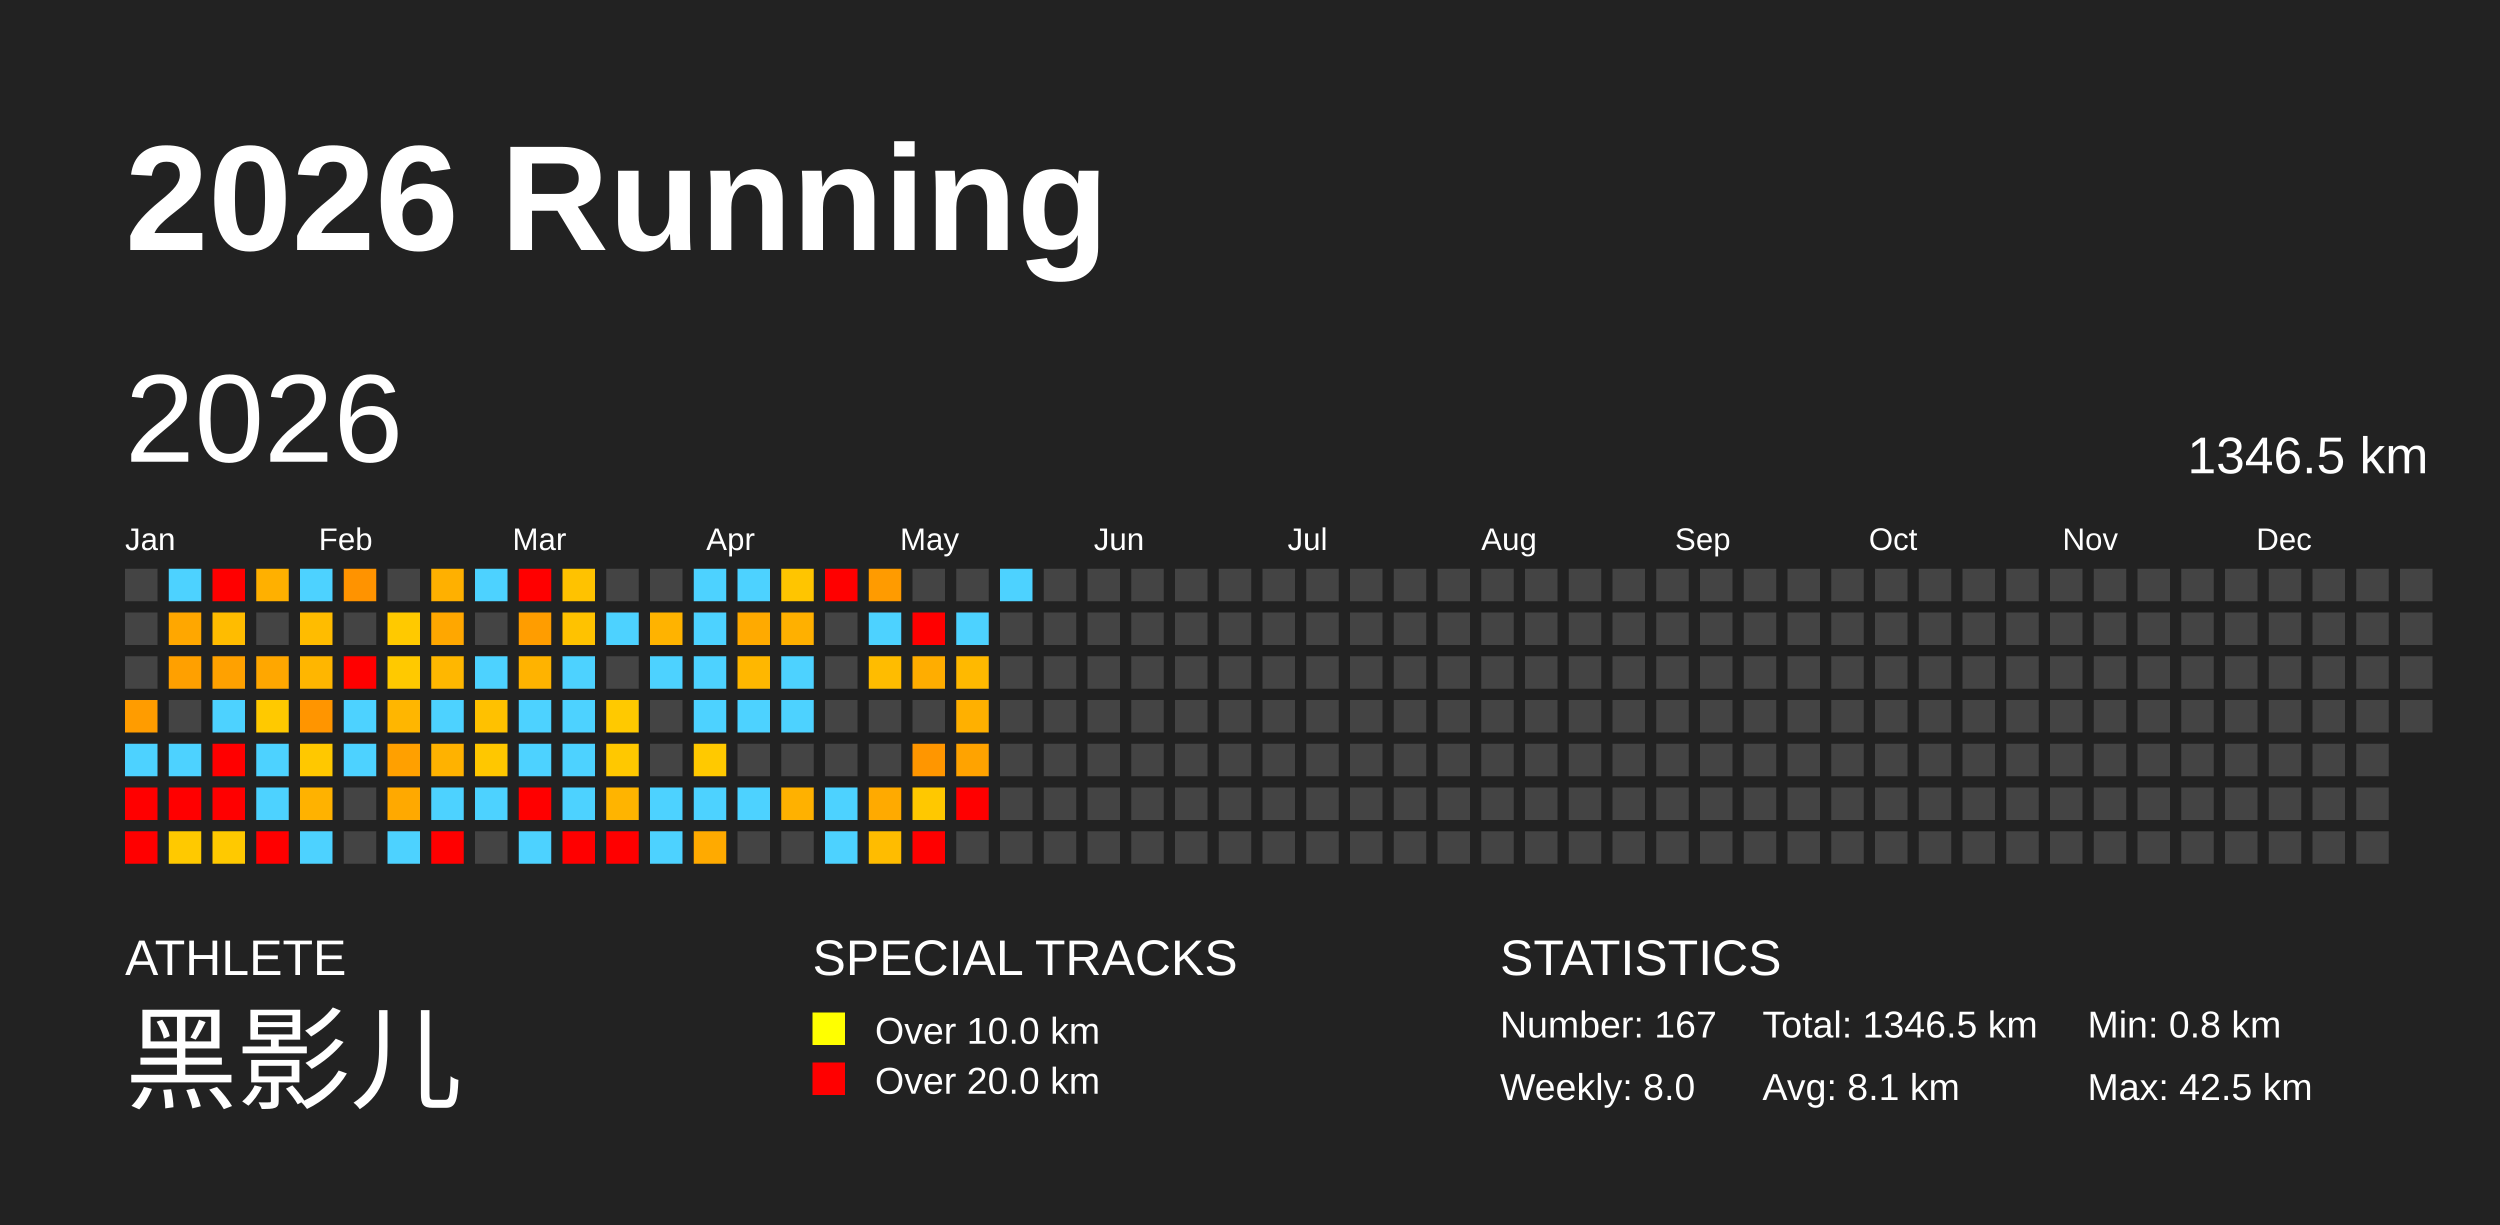
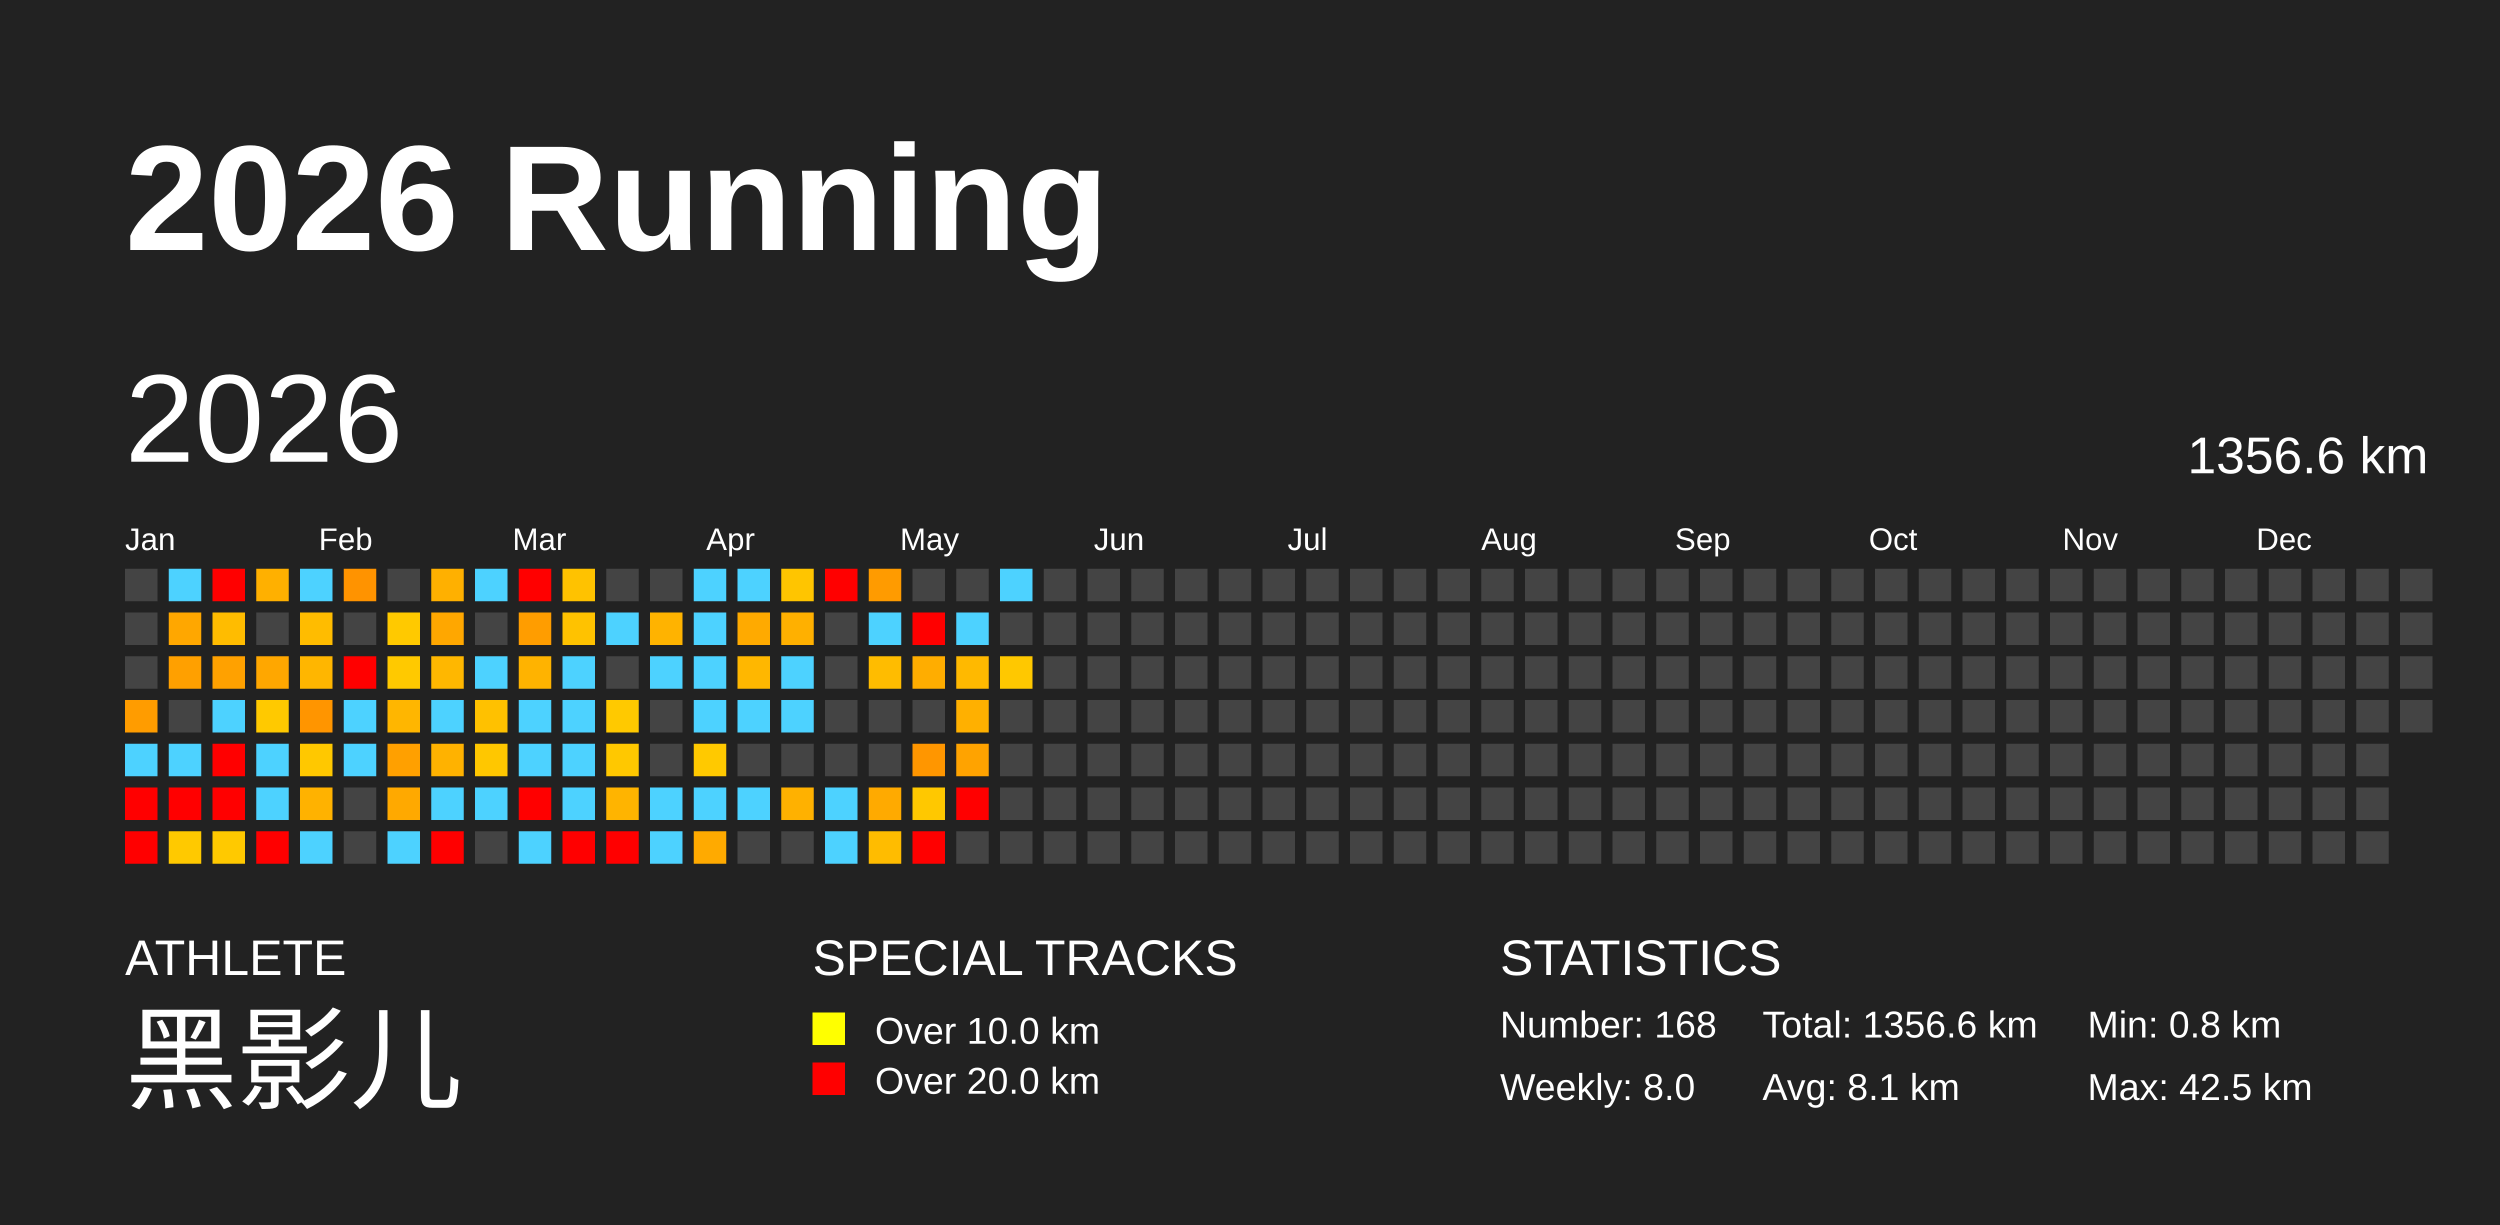
<svg xmlns="http://www.w3.org/2000/svg" baseProfile="full" height="98mm" version="1.1" viewBox="0,0,200,98" width="200mm">
  <defs />
  <rect fill="#222222" height="98" width="200" x="0" y="0" />
  <text fill="#FFFFFF" style="font-size:12px; font-family:Arial; font-weight:bold;" x="10" y="20">2026 Running</text>
  <text fill="#FFFFFF" style="font-size:4px; font-family:Arial" x="10" y="78">ATHLETE</text>
  <text fill="#FFFFFF" style="font-size:9px; font-family:Arial" x="10" y="88">黑影儿</text>
  <text fill="#FFFFFF" style="font-size:4px; font-family:Arial" x="65" y="78">SPECIAL TRACKS</text>
  <rect fill="yellow" height="2.6" width="2.6" x="65" y="81" />
  <text fill="#FFFFFF" style="font-size:3px; font-family:Arial" x="70" y="83.5">Over 10.0 km</text>
  <rect fill="red" height="2.6" width="2.6" x="65" y="85" />
  <text fill="#FFFFFF" style="font-size:3px; font-family:Arial" x="70" y="87.5">Over 20.0 km</text>
  <text fill="#FFFFFF" style="font-size:4px; font-family:Arial" x="120" y="78">STATISTICS</text>
-   <text fill="#FFFFFF" style="font-size:3px; font-family:Arial" x="120" y="83">Number: 167</text>
+   <text fill="#FFFFFF" style="font-size:3px; font-family:Arial" x="120" y="83">Number: 168</text>
  <text fill="#FFFFFF" style="font-size:3px; font-family:Arial" x="120" y="88">Weekly: 8.0</text>
-   <text fill="#FFFFFF" style="font-size:3px; font-family:Arial" x="141" y="83">Total: 1346.5 km</text>
+   <text fill="#FFFFFF" style="font-size:3px; font-family:Arial" x="141" y="83">Total: 1356.6 km</text>
  <text fill="#FFFFFF" style="font-size:3px; font-family:Arial" x="141" y="88">Avg: 8.1 km</text>
  <text fill="#FFFFFF" style="font-size:3px; font-family:Arial" x="167" y="83">Min: 0.8 km</text>
  <text fill="#FFFFFF" style="font-size:3px; font-family:Arial" x="167" y="88">Max: 42.5 km</text>
  <text dominant-baseline="hanging" fill="#FFFFFF" style="font-size:10.0px; font-family:Arial;" x="10" y="30">2026</text>
-   <text dominant-baseline="hanging" fill="#FFFFFF" style="font-size:4.125px; font-family:Arial;" x="175" y="35">1346.5 km</text>
+   <text dominant-baseline="hanging" fill="#FFFFFF" style="font-size:4.125px; font-family:Arial;" x="175" y="35">1356.6 km</text>
  <text fill="#FFFFFF" style="font-size:2.5px; font-family:Arial" x="10.0" y="44">Jan</text>
  <text fill="#FFFFFF" style="font-size:2.5px; font-family:Arial" x="25.5" y="44">Feb</text>
  <text fill="#FFFFFF" style="font-size:2.5px; font-family:Arial" x="41.0" y="44">Mar</text>
  <text fill="#FFFFFF" style="font-size:2.5px; font-family:Arial" x="56.5" y="44">Apr</text>
  <text fill="#FFFFFF" style="font-size:2.5px; font-family:Arial" x="72.0" y="44">May</text>
  <text fill="#FFFFFF" style="font-size:2.5px; font-family:Arial" x="87.5" y="44">Jun</text>
  <text fill="#FFFFFF" style="font-size:2.5px; font-family:Arial" x="103.0" y="44">Jul</text>
  <text fill="#FFFFFF" style="font-size:2.5px; font-family:Arial" x="118.5" y="44">Aug</text>
  <text fill="#FFFFFF" style="font-size:2.5px; font-family:Arial" x="134.0" y="44">Sep</text>
  <text fill="#FFFFFF" style="font-size:2.5px; font-family:Arial" x="149.5" y="44">Oct</text>
  <text fill="#FFFFFF" style="font-size:2.5px; font-family:Arial" x="165.0" y="44">Nov</text>
  <text fill="#FFFFFF" style="font-size:2.5px; font-family:Arial" x="180.5" y="44">Dec</text>
  <rect fill="#444444" height="2.6" width="2.6" x="10.0" y="45.5" />
  <rect fill="#444444" height="2.6" width="2.6" x="10.0" y="49.0" />
  <rect fill="#444444" height="2.6" width="2.6" x="10.0" y="52.5" />
  <rect fill="#ff9c00" height="2.6" width="2.6" x="10.0" y="56.0" />
  <rect fill="#4dd2ff" height="2.6" width="2.6" x="10.0" y="59.5" />
  <rect fill="red" height="2.6" width="2.6" x="10.0" y="63.0" />
  <rect fill="red" height="2.6" width="2.6" x="10.0" y="66.5" />
  <rect fill="#4dd2ff" height="2.6" width="2.6" x="13.5" y="45.5" />
  <rect fill="#ffa700" height="2.6" width="2.6" x="13.5" y="49.0" />
  <rect fill="#ffa000" height="2.6" width="2.6" x="13.5" y="52.5" />
  <rect fill="#444444" height="2.6" width="2.6" x="13.5" y="56.0" />
  <rect fill="#4dd2ff" height="2.6" width="2.6" x="13.5" y="59.5" />
  <rect fill="red" height="2.6" width="2.6" x="13.5" y="63.0" />
  <rect fill="#ffc900" height="2.6" width="2.6" x="13.5" y="66.5" />
  <rect fill="red" height="2.6" width="2.6" x="17.0" y="45.5" />
  <rect fill="#ffbc00" height="2.6" width="2.6" x="17.0" y="49.0" />
  <rect fill="#ffa100" height="2.6" width="2.6" x="17.0" y="52.5" />
  <rect fill="#4dd2ff" height="2.6" width="2.6" x="17.0" y="56.0" />
  <rect fill="red" height="2.6" width="2.6" x="17.0" y="59.5" />
  <rect fill="red" height="2.6" width="2.6" x="17.0" y="63.0" />
  <rect fill="#ffc900" height="2.6" width="2.6" x="17.0" y="66.5" />
  <rect fill="#ffb000" height="2.6" width="2.6" x="20.5" y="45.5" />
  <rect fill="#444444" height="2.6" width="2.6" x="20.5" y="49.0" />
  <rect fill="#ffa700" height="2.6" width="2.6" x="20.5" y="52.5" />
  <rect fill="#ffc900" height="2.6" width="2.6" x="20.5" y="56.0" />
  <rect fill="#4dd2ff" height="2.6" width="2.6" x="20.5" y="59.5" />
  <rect fill="#4dd2ff" height="2.6" width="2.6" x="20.5" y="63.0" />
  <rect fill="red" height="2.6" width="2.6" x="20.5" y="66.5" />
  <rect fill="#4dd2ff" height="2.6" width="2.6" x="24.0" y="45.5" />
  <rect fill="#ffbc00" height="2.6" width="2.6" x="24.0" y="49.0" />
  <rect fill="#ffb600" height="2.6" width="2.6" x="24.0" y="52.5" />
  <rect fill="#ff9500" height="2.6" width="2.6" x="24.0" y="56.0" />
  <rect fill="#ffc800" height="2.6" width="2.6" x="24.0" y="59.5" />
  <rect fill="#ffb200" height="2.6" width="2.6" x="24.0" y="63.0" />
  <rect fill="#4dd2ff" height="2.6" width="2.6" x="24.0" y="66.5" />
  <rect fill="#ff9300" height="2.6" width="2.6" x="27.5" y="45.5" />
  <rect fill="#444444" height="2.6" width="2.6" x="27.5" y="49.0" />
  <rect fill="red" height="2.6" width="2.6" x="27.5" y="52.5" />
  <rect fill="#4dd2ff" height="2.6" width="2.6" x="27.5" y="56.0" />
  <rect fill="#4dd2ff" height="2.6" width="2.6" x="27.5" y="59.5" />
  <rect fill="#444444" height="2.6" width="2.6" x="27.5" y="63.0" />
  <rect fill="#444444" height="2.6" width="2.6" x="27.5" y="66.5" />
  <rect fill="#444444" height="2.6" width="2.6" x="31.0" y="45.5" />
  <rect fill="#ffc900" height="2.6" width="2.6" x="31.0" y="49.0" />
  <rect fill="#ffc900" height="2.6" width="2.6" x="31.0" y="52.5" />
  <rect fill="#ffb600" height="2.6" width="2.6" x="31.0" y="56.0" />
  <rect fill="#ffa000" height="2.6" width="2.6" x="31.0" y="59.5" />
  <rect fill="#ffa900" height="2.6" width="2.6" x="31.0" y="63.0" />
  <rect fill="#4dd2ff" height="2.6" width="2.6" x="31.0" y="66.5" />
  <rect fill="#ffb000" height="2.6" width="2.6" x="34.5" y="45.5" />
  <rect fill="#ffa700" height="2.6" width="2.6" x="34.5" y="49.0" />
  <rect fill="#ffb700" height="2.6" width="2.6" x="34.5" y="52.5" />
  <rect fill="#4dd2ff" height="2.6" width="2.6" x="34.5" y="56.0" />
  <rect fill="#ffb200" height="2.6" width="2.6" x="34.5" y="59.5" />
  <rect fill="#4dd2ff" height="2.6" width="2.6" x="34.5" y="63.0" />
  <rect fill="red" height="2.6" width="2.6" x="34.5" y="66.5" />
  <rect fill="#4dd2ff" height="2.6" width="2.6" x="38.0" y="45.5" />
  <rect fill="#444444" height="2.6" width="2.6" x="38.0" y="49.0" />
  <rect fill="#4dd2ff" height="2.6" width="2.6" x="38.0" y="52.5" />
  <rect fill="#ffc100" height="2.6" width="2.6" x="38.0" y="56.0" />
  <rect fill="#ffc700" height="2.6" width="2.6" x="38.0" y="59.5" />
  <rect fill="#4dd2ff" height="2.6" width="2.6" x="38.0" y="63.0" />
  <rect fill="#444444" height="2.6" width="2.6" x="38.0" y="66.5" />
  <rect fill="red" height="2.6" width="2.6" x="41.5" y="45.5" />
  <rect fill="#ff9d00" height="2.6" width="2.6" x="41.5" y="49.0" />
  <rect fill="#ffb300" height="2.6" width="2.6" x="41.5" y="52.5" />
  <rect fill="#4dd2ff" height="2.6" width="2.6" x="41.5" y="56.0" />
  <rect fill="#4dd2ff" height="2.6" width="2.6" x="41.5" y="59.5" />
  <rect fill="red" height="2.6" width="2.6" x="41.5" y="63.0" />
  <rect fill="#4dd2ff" height="2.6" width="2.6" x="41.5" y="66.5" />
  <rect fill="#ffc200" height="2.6" width="2.6" x="45.0" y="45.5" />
  <rect fill="#ffc200" height="2.6" width="2.6" x="45.0" y="49.0" />
  <rect fill="#4dd2ff" height="2.6" width="2.6" x="45.0" y="52.5" />
  <rect fill="#4dd2ff" height="2.6" width="2.6" x="45.0" y="56.0" />
  <rect fill="#4dd2ff" height="2.6" width="2.6" x="45.0" y="59.5" />
  <rect fill="#4dd2ff" height="2.6" width="2.6" x="45.0" y="63.0" />
  <rect fill="red" height="2.6" width="2.6" x="45.0" y="66.5" />
  <rect fill="#444444" height="2.6" width="2.6" x="48.5" y="45.5" />
  <rect fill="#4dd2ff" height="2.6" width="2.6" x="48.5" y="49.0" />
  <rect fill="#444444" height="2.6" width="2.6" x="48.5" y="52.5" />
  <rect fill="#ffc900" height="2.6" width="2.6" x="48.5" y="56.0" />
  <rect fill="#ffc800" height="2.6" width="2.6" x="48.5" y="59.5" />
  <rect fill="#ffb400" height="2.6" width="2.6" x="48.5" y="63.0" />
  <rect fill="red" height="2.6" width="2.6" x="48.5" y="66.5" />
  <rect fill="#444444" height="2.6" width="2.6" x="52.0" y="45.5" />
  <rect fill="#ffb300" height="2.6" width="2.6" x="52.0" y="49.0" />
  <rect fill="#4dd2ff" height="2.6" width="2.6" x="52.0" y="52.5" />
  <rect fill="#444444" height="2.6" width="2.6" x="52.0" y="56.0" />
  <rect fill="#444444" height="2.6" width="2.6" x="52.0" y="59.5" />
  <rect fill="#4dd2ff" height="2.6" width="2.6" x="52.0" y="63.0" />
  <rect fill="#4dd2ff" height="2.6" width="2.6" x="52.0" y="66.5" />
  <rect fill="#4dd2ff" height="2.6" width="2.6" x="55.5" y="45.5" />
  <rect fill="#4dd2ff" height="2.6" width="2.6" x="55.5" y="49.0" />
  <rect fill="#4dd2ff" height="2.6" width="2.6" x="55.5" y="52.5" />
  <rect fill="#4dd2ff" height="2.6" width="2.6" x="55.5" y="56.0" />
  <rect fill="#ffc900" height="2.6" width="2.6" x="55.5" y="59.5" />
  <rect fill="#4dd2ff" height="2.6" width="2.6" x="55.5" y="63.0" />
  <rect fill="#ffaa00" height="2.6" width="2.6" x="55.5" y="66.5" />
  <rect fill="#4dd2ff" height="2.6" width="2.6" x="59.0" y="45.5" />
  <rect fill="#ffaa00" height="2.6" width="2.6" x="59.0" y="49.0" />
  <rect fill="#ffb700" height="2.6" width="2.6" x="59.0" y="52.5" />
  <rect fill="#4dd2ff" height="2.6" width="2.6" x="59.0" y="56.0" />
  <rect fill="#444444" height="2.6" width="2.6" x="59.0" y="59.5" />
  <rect fill="#4dd2ff" height="2.6" width="2.6" x="59.0" y="63.0" />
  <rect fill="#444444" height="2.6" width="2.6" x="59.0" y="66.5" />
  <rect fill="#ffc500" height="2.6" width="2.6" x="62.5" y="45.5" />
  <rect fill="#ffb000" height="2.6" width="2.6" x="62.5" y="49.0" />
  <rect fill="#4dd2ff" height="2.6" width="2.6" x="62.5" y="52.5" />
  <rect fill="#4dd2ff" height="2.6" width="2.6" x="62.5" y="56.0" />
  <rect fill="#444444" height="2.6" width="2.6" x="62.5" y="59.5" />
  <rect fill="#ffb100" height="2.6" width="2.6" x="62.5" y="63.0" />
  <rect fill="#444444" height="2.6" width="2.6" x="62.5" y="66.5" />
  <rect fill="red" height="2.6" width="2.6" x="66.0" y="45.5" />
  <rect fill="#444444" height="2.6" width="2.6" x="66.0" y="49.0" />
  <rect fill="#444444" height="2.6" width="2.6" x="66.0" y="52.5" />
  <rect fill="#444444" height="2.6" width="2.6" x="66.0" y="56.0" />
  <rect fill="#444444" height="2.6" width="2.6" x="66.0" y="59.5" />
  <rect fill="#4dd2ff" height="2.6" width="2.6" x="66.0" y="63.0" />
  <rect fill="#4dd2ff" height="2.6" width="2.6" x="66.0" y="66.5" />
  <rect fill="#ff9b00" height="2.6" width="2.6" x="69.5" y="45.5" />
  <rect fill="#4dd2ff" height="2.6" width="2.6" x="69.5" y="49.0" />
  <rect fill="#ffbc00" height="2.6" width="2.6" x="69.5" y="52.5" />
  <rect fill="#444444" height="2.6" width="2.6" x="69.5" y="56.0" />
  <rect fill="#444444" height="2.6" width="2.6" x="69.5" y="59.5" />
  <rect fill="#ffaa00" height="2.6" width="2.6" x="69.5" y="63.0" />
  <rect fill="#ffbc00" height="2.6" width="2.6" x="69.5" y="66.5" />
  <rect fill="#444444" height="2.6" width="2.6" x="73.0" y="45.5" />
  <rect fill="red" height="2.6" width="2.6" x="73.0" y="49.0" />
  <rect fill="#ffad00" height="2.6" width="2.6" x="73.0" y="52.5" />
  <rect fill="#444444" height="2.6" width="2.6" x="73.0" y="56.0" />
  <rect fill="#ff9600" height="2.6" width="2.6" x="73.0" y="59.5" />
  <rect fill="#ffc800" height="2.6" width="2.6" x="73.0" y="63.0" />
  <rect fill="red" height="2.6" width="2.6" x="73.0" y="66.5" />
  <rect fill="#444444" height="2.6" width="2.6" x="76.5" y="45.5" />
  <rect fill="#4dd2ff" height="2.6" width="2.6" x="76.5" y="49.0" />
  <rect fill="#ffb900" height="2.6" width="2.6" x="76.5" y="52.5" />
  <rect fill="#ffb000" height="2.6" width="2.6" x="76.5" y="56.0" />
  <rect fill="#ffa300" height="2.6" width="2.6" x="76.5" y="59.5" />
  <rect fill="red" height="2.6" width="2.6" x="76.5" y="63.0" />
  <rect fill="#444444" height="2.6" width="2.6" x="76.5" y="66.5" />
  <rect fill="#4dd2ff" height="2.6" width="2.6" x="80.0" y="45.5" />
  <rect fill="#444444" height="2.6" width="2.6" x="80.0" y="49.0" />
-   <rect fill="#444444" height="2.6" width="2.6" x="80.0" y="52.5" />
+   <rect fill="#ffc800" height="2.6" width="2.6" x="80.0" y="52.5" />
  <rect fill="#444444" height="2.6" width="2.6" x="80.0" y="56.0" />
  <rect fill="#444444" height="2.6" width="2.6" x="80.0" y="59.5" />
  <rect fill="#444444" height="2.6" width="2.6" x="80.0" y="63.0" />
  <rect fill="#444444" height="2.6" width="2.6" x="80.0" y="66.5" />
  <rect fill="#444444" height="2.6" width="2.6" x="83.5" y="45.5" />
  <rect fill="#444444" height="2.6" width="2.6" x="83.5" y="49.0" />
  <rect fill="#444444" height="2.6" width="2.6" x="83.5" y="52.5" />
  <rect fill="#444444" height="2.6" width="2.6" x="83.5" y="56.0" />
  <rect fill="#444444" height="2.6" width="2.6" x="83.5" y="59.5" />
  <rect fill="#444444" height="2.6" width="2.6" x="83.5" y="63.0" />
  <rect fill="#444444" height="2.6" width="2.6" x="83.5" y="66.5" />
  <rect fill="#444444" height="2.6" width="2.6" x="87.0" y="45.5" />
  <rect fill="#444444" height="2.6" width="2.6" x="87.0" y="49.0" />
  <rect fill="#444444" height="2.6" width="2.6" x="87.0" y="52.5" />
  <rect fill="#444444" height="2.6" width="2.6" x="87.0" y="56.0" />
  <rect fill="#444444" height="2.6" width="2.6" x="87.0" y="59.5" />
  <rect fill="#444444" height="2.6" width="2.6" x="87.0" y="63.0" />
  <rect fill="#444444" height="2.6" width="2.6" x="87.0" y="66.5" />
  <rect fill="#444444" height="2.6" width="2.6" x="90.5" y="45.5" />
  <rect fill="#444444" height="2.6" width="2.6" x="90.5" y="49.0" />
  <rect fill="#444444" height="2.6" width="2.6" x="90.5" y="52.5" />
  <rect fill="#444444" height="2.6" width="2.6" x="90.5" y="56.0" />
  <rect fill="#444444" height="2.6" width="2.6" x="90.5" y="59.5" />
  <rect fill="#444444" height="2.6" width="2.6" x="90.5" y="63.0" />
  <rect fill="#444444" height="2.6" width="2.6" x="90.5" y="66.5" />
  <rect fill="#444444" height="2.6" width="2.6" x="94.0" y="45.5" />
  <rect fill="#444444" height="2.6" width="2.6" x="94.0" y="49.0" />
  <rect fill="#444444" height="2.6" width="2.6" x="94.0" y="52.5" />
  <rect fill="#444444" height="2.6" width="2.6" x="94.0" y="56.0" />
  <rect fill="#444444" height="2.6" width="2.6" x="94.0" y="59.5" />
  <rect fill="#444444" height="2.6" width="2.6" x="94.0" y="63.0" />
  <rect fill="#444444" height="2.6" width="2.6" x="94.0" y="66.5" />
  <rect fill="#444444" height="2.6" width="2.6" x="97.5" y="45.5" />
  <rect fill="#444444" height="2.6" width="2.6" x="97.5" y="49.0" />
  <rect fill="#444444" height="2.6" width="2.6" x="97.5" y="52.5" />
  <rect fill="#444444" height="2.6" width="2.6" x="97.5" y="56.0" />
  <rect fill="#444444" height="2.6" width="2.6" x="97.5" y="59.5" />
  <rect fill="#444444" height="2.6" width="2.6" x="97.5" y="63.0" />
  <rect fill="#444444" height="2.6" width="2.6" x="97.5" y="66.5" />
  <rect fill="#444444" height="2.6" width="2.6" x="101.0" y="45.5" />
  <rect fill="#444444" height="2.6" width="2.6" x="101.0" y="49.0" />
  <rect fill="#444444" height="2.6" width="2.6" x="101.0" y="52.5" />
  <rect fill="#444444" height="2.6" width="2.6" x="101.0" y="56.0" />
  <rect fill="#444444" height="2.6" width="2.6" x="101.0" y="59.5" />
  <rect fill="#444444" height="2.6" width="2.6" x="101.0" y="63.0" />
  <rect fill="#444444" height="2.6" width="2.6" x="101.0" y="66.5" />
  <rect fill="#444444" height="2.6" width="2.6" x="104.5" y="45.5" />
  <rect fill="#444444" height="2.6" width="2.6" x="104.5" y="49.0" />
  <rect fill="#444444" height="2.6" width="2.6" x="104.5" y="52.5" />
  <rect fill="#444444" height="2.6" width="2.6" x="104.5" y="56.0" />
  <rect fill="#444444" height="2.6" width="2.6" x="104.5" y="59.5" />
  <rect fill="#444444" height="2.6" width="2.6" x="104.5" y="63.0" />
  <rect fill="#444444" height="2.6" width="2.6" x="104.5" y="66.5" />
  <rect fill="#444444" height="2.6" width="2.6" x="108.0" y="45.5" />
  <rect fill="#444444" height="2.6" width="2.6" x="108.0" y="49.0" />
  <rect fill="#444444" height="2.6" width="2.6" x="108.0" y="52.5" />
  <rect fill="#444444" height="2.6" width="2.6" x="108.0" y="56.0" />
  <rect fill="#444444" height="2.6" width="2.6" x="108.0" y="59.5" />
  <rect fill="#444444" height="2.6" width="2.6" x="108.0" y="63.0" />
  <rect fill="#444444" height="2.6" width="2.6" x="108.0" y="66.5" />
  <rect fill="#444444" height="2.6" width="2.6" x="111.5" y="45.5" />
  <rect fill="#444444" height="2.6" width="2.6" x="111.5" y="49.0" />
  <rect fill="#444444" height="2.6" width="2.6" x="111.5" y="52.5" />
  <rect fill="#444444" height="2.6" width="2.6" x="111.5" y="56.0" />
  <rect fill="#444444" height="2.6" width="2.6" x="111.5" y="59.5" />
  <rect fill="#444444" height="2.6" width="2.6" x="111.5" y="63.0" />
  <rect fill="#444444" height="2.6" width="2.6" x="111.5" y="66.5" />
  <rect fill="#444444" height="2.6" width="2.6" x="115.0" y="45.5" />
  <rect fill="#444444" height="2.6" width="2.6" x="115.0" y="49.0" />
  <rect fill="#444444" height="2.6" width="2.6" x="115.0" y="52.5" />
  <rect fill="#444444" height="2.6" width="2.6" x="115.0" y="56.0" />
  <rect fill="#444444" height="2.6" width="2.6" x="115.0" y="59.5" />
  <rect fill="#444444" height="2.6" width="2.6" x="115.0" y="63.0" />
  <rect fill="#444444" height="2.6" width="2.6" x="115.0" y="66.5" />
  <rect fill="#444444" height="2.6" width="2.6" x="118.5" y="45.5" />
  <rect fill="#444444" height="2.6" width="2.6" x="118.5" y="49.0" />
  <rect fill="#444444" height="2.6" width="2.6" x="118.5" y="52.5" />
  <rect fill="#444444" height="2.6" width="2.6" x="118.5" y="56.0" />
  <rect fill="#444444" height="2.6" width="2.6" x="118.5" y="59.5" />
  <rect fill="#444444" height="2.6" width="2.6" x="118.5" y="63.0" />
  <rect fill="#444444" height="2.6" width="2.6" x="118.5" y="66.5" />
  <rect fill="#444444" height="2.6" width="2.6" x="122.0" y="45.5" />
  <rect fill="#444444" height="2.6" width="2.6" x="122.0" y="49.0" />
  <rect fill="#444444" height="2.6" width="2.6" x="122.0" y="52.5" />
  <rect fill="#444444" height="2.6" width="2.6" x="122.0" y="56.0" />
  <rect fill="#444444" height="2.6" width="2.6" x="122.0" y="59.5" />
  <rect fill="#444444" height="2.6" width="2.6" x="122.0" y="63.0" />
  <rect fill="#444444" height="2.6" width="2.6" x="122.0" y="66.5" />
  <rect fill="#444444" height="2.6" width="2.6" x="125.5" y="45.5" />
  <rect fill="#444444" height="2.6" width="2.6" x="125.5" y="49.0" />
  <rect fill="#444444" height="2.6" width="2.6" x="125.5" y="52.5" />
  <rect fill="#444444" height="2.6" width="2.6" x="125.5" y="56.0" />
  <rect fill="#444444" height="2.6" width="2.6" x="125.5" y="59.5" />
  <rect fill="#444444" height="2.6" width="2.6" x="125.5" y="63.0" />
  <rect fill="#444444" height="2.6" width="2.6" x="125.5" y="66.5" />
  <rect fill="#444444" height="2.6" width="2.6" x="129.0" y="45.5" />
  <rect fill="#444444" height="2.6" width="2.6" x="129.0" y="49.0" />
  <rect fill="#444444" height="2.6" width="2.6" x="129.0" y="52.5" />
  <rect fill="#444444" height="2.6" width="2.6" x="129.0" y="56.0" />
  <rect fill="#444444" height="2.6" width="2.6" x="129.0" y="59.5" />
  <rect fill="#444444" height="2.6" width="2.6" x="129.0" y="63.0" />
  <rect fill="#444444" height="2.6" width="2.6" x="129.0" y="66.5" />
  <rect fill="#444444" height="2.6" width="2.6" x="132.5" y="45.5" />
  <rect fill="#444444" height="2.6" width="2.6" x="132.5" y="49.0" />
  <rect fill="#444444" height="2.6" width="2.6" x="132.5" y="52.5" />
  <rect fill="#444444" height="2.6" width="2.6" x="132.5" y="56.0" />
  <rect fill="#444444" height="2.6" width="2.6" x="132.5" y="59.5" />
  <rect fill="#444444" height="2.6" width="2.6" x="132.5" y="63.0" />
  <rect fill="#444444" height="2.6" width="2.6" x="132.5" y="66.5" />
  <rect fill="#444444" height="2.6" width="2.6" x="136.0" y="45.5" />
  <rect fill="#444444" height="2.6" width="2.6" x="136.0" y="49.0" />
  <rect fill="#444444" height="2.6" width="2.6" x="136.0" y="52.5" />
  <rect fill="#444444" height="2.6" width="2.6" x="136.0" y="56.0" />
  <rect fill="#444444" height="2.6" width="2.6" x="136.0" y="59.5" />
  <rect fill="#444444" height="2.6" width="2.6" x="136.0" y="63.0" />
  <rect fill="#444444" height="2.6" width="2.6" x="136.0" y="66.5" />
  <rect fill="#444444" height="2.6" width="2.6" x="139.5" y="45.5" />
  <rect fill="#444444" height="2.6" width="2.6" x="139.5" y="49.0" />
  <rect fill="#444444" height="2.6" width="2.6" x="139.5" y="52.5" />
  <rect fill="#444444" height="2.6" width="2.6" x="139.5" y="56.0" />
  <rect fill="#444444" height="2.6" width="2.6" x="139.5" y="59.5" />
  <rect fill="#444444" height="2.6" width="2.6" x="139.5" y="63.0" />
  <rect fill="#444444" height="2.6" width="2.6" x="139.5" y="66.5" />
  <rect fill="#444444" height="2.6" width="2.6" x="143.0" y="45.5" />
  <rect fill="#444444" height="2.6" width="2.6" x="143.0" y="49.0" />
  <rect fill="#444444" height="2.6" width="2.6" x="143.0" y="52.5" />
  <rect fill="#444444" height="2.6" width="2.6" x="143.0" y="56.0" />
  <rect fill="#444444" height="2.6" width="2.6" x="143.0" y="59.5" />
  <rect fill="#444444" height="2.6" width="2.6" x="143.0" y="63.0" />
  <rect fill="#444444" height="2.6" width="2.6" x="143.0" y="66.5" />
  <rect fill="#444444" height="2.6" width="2.6" x="146.5" y="45.5" />
  <rect fill="#444444" height="2.6" width="2.6" x="146.5" y="49.0" />
  <rect fill="#444444" height="2.6" width="2.6" x="146.5" y="52.5" />
  <rect fill="#444444" height="2.6" width="2.6" x="146.5" y="56.0" />
  <rect fill="#444444" height="2.6" width="2.6" x="146.5" y="59.5" />
  <rect fill="#444444" height="2.6" width="2.6" x="146.5" y="63.0" />
  <rect fill="#444444" height="2.6" width="2.6" x="146.5" y="66.5" />
  <rect fill="#444444" height="2.6" width="2.6" x="150.0" y="45.5" />
  <rect fill="#444444" height="2.6" width="2.6" x="150.0" y="49.0" />
  <rect fill="#444444" height="2.6" width="2.6" x="150.0" y="52.5" />
  <rect fill="#444444" height="2.6" width="2.6" x="150.0" y="56.0" />
  <rect fill="#444444" height="2.6" width="2.6" x="150.0" y="59.5" />
  <rect fill="#444444" height="2.6" width="2.6" x="150.0" y="63.0" />
  <rect fill="#444444" height="2.6" width="2.6" x="150.0" y="66.5" />
  <rect fill="#444444" height="2.6" width="2.6" x="153.5" y="45.5" />
  <rect fill="#444444" height="2.6" width="2.6" x="153.5" y="49.0" />
  <rect fill="#444444" height="2.6" width="2.6" x="153.5" y="52.5" />
  <rect fill="#444444" height="2.6" width="2.6" x="153.5" y="56.0" />
  <rect fill="#444444" height="2.6" width="2.6" x="153.5" y="59.5" />
  <rect fill="#444444" height="2.6" width="2.6" x="153.5" y="63.0" />
  <rect fill="#444444" height="2.6" width="2.6" x="153.5" y="66.5" />
  <rect fill="#444444" height="2.6" width="2.6" x="157.0" y="45.5" />
  <rect fill="#444444" height="2.6" width="2.6" x="157.0" y="49.0" />
  <rect fill="#444444" height="2.6" width="2.6" x="157.0" y="52.5" />
  <rect fill="#444444" height="2.6" width="2.6" x="157.0" y="56.0" />
  <rect fill="#444444" height="2.6" width="2.6" x="157.0" y="59.5" />
  <rect fill="#444444" height="2.6" width="2.6" x="157.0" y="63.0" />
  <rect fill="#444444" height="2.6" width="2.6" x="157.0" y="66.5" />
  <rect fill="#444444" height="2.6" width="2.6" x="160.5" y="45.5" />
  <rect fill="#444444" height="2.6" width="2.6" x="160.5" y="49.0" />
  <rect fill="#444444" height="2.6" width="2.6" x="160.5" y="52.5" />
  <rect fill="#444444" height="2.6" width="2.6" x="160.5" y="56.0" />
  <rect fill="#444444" height="2.6" width="2.6" x="160.5" y="59.5" />
  <rect fill="#444444" height="2.6" width="2.6" x="160.5" y="63.0" />
  <rect fill="#444444" height="2.6" width="2.6" x="160.5" y="66.5" />
  <rect fill="#444444" height="2.6" width="2.6" x="164.0" y="45.5" />
  <rect fill="#444444" height="2.6" width="2.6" x="164.0" y="49.0" />
  <rect fill="#444444" height="2.6" width="2.6" x="164.0" y="52.5" />
  <rect fill="#444444" height="2.6" width="2.6" x="164.0" y="56.0" />
  <rect fill="#444444" height="2.6" width="2.6" x="164.0" y="59.5" />
  <rect fill="#444444" height="2.6" width="2.6" x="164.0" y="63.0" />
  <rect fill="#444444" height="2.6" width="2.6" x="164.0" y="66.5" />
  <rect fill="#444444" height="2.6" width="2.6" x="167.5" y="45.5" />
  <rect fill="#444444" height="2.6" width="2.6" x="167.5" y="49.0" />
  <rect fill="#444444" height="2.6" width="2.6" x="167.5" y="52.5" />
  <rect fill="#444444" height="2.6" width="2.6" x="167.5" y="56.0" />
  <rect fill="#444444" height="2.6" width="2.6" x="167.5" y="59.5" />
  <rect fill="#444444" height="2.6" width="2.6" x="167.5" y="63.0" />
  <rect fill="#444444" height="2.6" width="2.6" x="167.5" y="66.5" />
  <rect fill="#444444" height="2.6" width="2.6" x="171.0" y="45.5" />
  <rect fill="#444444" height="2.6" width="2.6" x="171.0" y="49.0" />
  <rect fill="#444444" height="2.6" width="2.6" x="171.0" y="52.5" />
  <rect fill="#444444" height="2.6" width="2.6" x="171.0" y="56.0" />
  <rect fill="#444444" height="2.6" width="2.6" x="171.0" y="59.5" />
  <rect fill="#444444" height="2.6" width="2.6" x="171.0" y="63.0" />
  <rect fill="#444444" height="2.6" width="2.6" x="171.0" y="66.5" />
  <rect fill="#444444" height="2.6" width="2.6" x="174.5" y="45.5" />
  <rect fill="#444444" height="2.6" width="2.6" x="174.5" y="49.0" />
  <rect fill="#444444" height="2.6" width="2.6" x="174.5" y="52.5" />
  <rect fill="#444444" height="2.6" width="2.6" x="174.5" y="56.0" />
  <rect fill="#444444" height="2.6" width="2.6" x="174.5" y="59.5" />
  <rect fill="#444444" height="2.6" width="2.6" x="174.5" y="63.0" />
  <rect fill="#444444" height="2.6" width="2.6" x="174.5" y="66.5" />
  <rect fill="#444444" height="2.6" width="2.6" x="178.0" y="45.5" />
  <rect fill="#444444" height="2.6" width="2.6" x="178.0" y="49.0" />
  <rect fill="#444444" height="2.6" width="2.6" x="178.0" y="52.5" />
  <rect fill="#444444" height="2.6" width="2.6" x="178.0" y="56.0" />
  <rect fill="#444444" height="2.6" width="2.6" x="178.0" y="59.5" />
  <rect fill="#444444" height="2.6" width="2.6" x="178.0" y="63.0" />
  <rect fill="#444444" height="2.6" width="2.6" x="178.0" y="66.5" />
  <rect fill="#444444" height="2.6" width="2.6" x="181.5" y="45.5" />
  <rect fill="#444444" height="2.6" width="2.6" x="181.5" y="49.0" />
  <rect fill="#444444" height="2.6" width="2.6" x="181.5" y="52.5" />
  <rect fill="#444444" height="2.6" width="2.6" x="181.5" y="56.0" />
  <rect fill="#444444" height="2.6" width="2.6" x="181.5" y="59.5" />
  <rect fill="#444444" height="2.6" width="2.6" x="181.5" y="63.0" />
  <rect fill="#444444" height="2.6" width="2.6" x="181.5" y="66.5" />
  <rect fill="#444444" height="2.6" width="2.6" x="185.0" y="45.5" />
  <rect fill="#444444" height="2.6" width="2.6" x="185.0" y="49.0" />
  <rect fill="#444444" height="2.6" width="2.6" x="185.0" y="52.5" />
  <rect fill="#444444" height="2.6" width="2.6" x="185.0" y="56.0" />
  <rect fill="#444444" height="2.6" width="2.6" x="185.0" y="59.5" />
  <rect fill="#444444" height="2.6" width="2.6" x="185.0" y="63.0" />
  <rect fill="#444444" height="2.6" width="2.6" x="185.0" y="66.5" />
  <rect fill="#444444" height="2.6" width="2.6" x="188.5" y="45.5" />
  <rect fill="#444444" height="2.6" width="2.6" x="188.5" y="49.0" />
  <rect fill="#444444" height="2.6" width="2.6" x="188.5" y="52.5" />
  <rect fill="#444444" height="2.6" width="2.6" x="188.5" y="56.0" />
  <rect fill="#444444" height="2.6" width="2.6" x="188.5" y="59.5" />
  <rect fill="#444444" height="2.6" width="2.6" x="188.5" y="63.0" />
  <rect fill="#444444" height="2.6" width="2.6" x="188.5" y="66.5" />
  <rect fill="#444444" height="2.6" width="2.6" x="192.0" y="45.5" />
  <rect fill="#444444" height="2.6" width="2.6" x="192.0" y="49.0" />
  <rect fill="#444444" height="2.6" width="2.6" x="192.0" y="52.5" />
  <rect fill="#444444" height="2.6" width="2.6" x="192.0" y="56.0" />
</svg>
